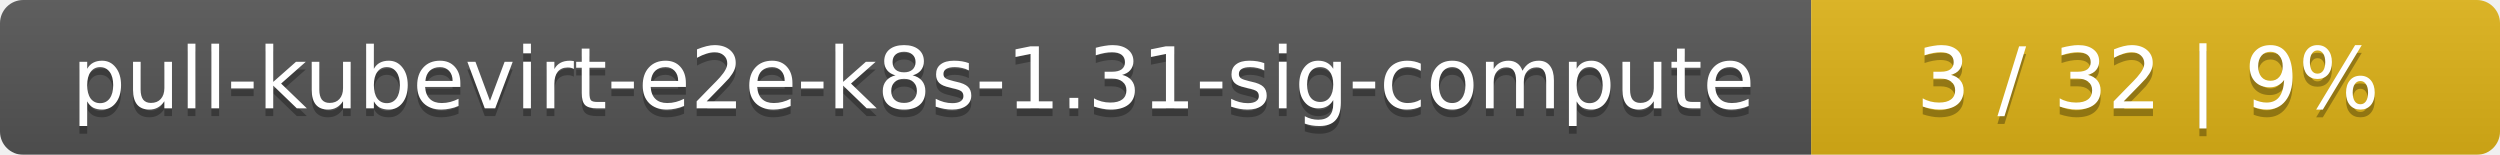
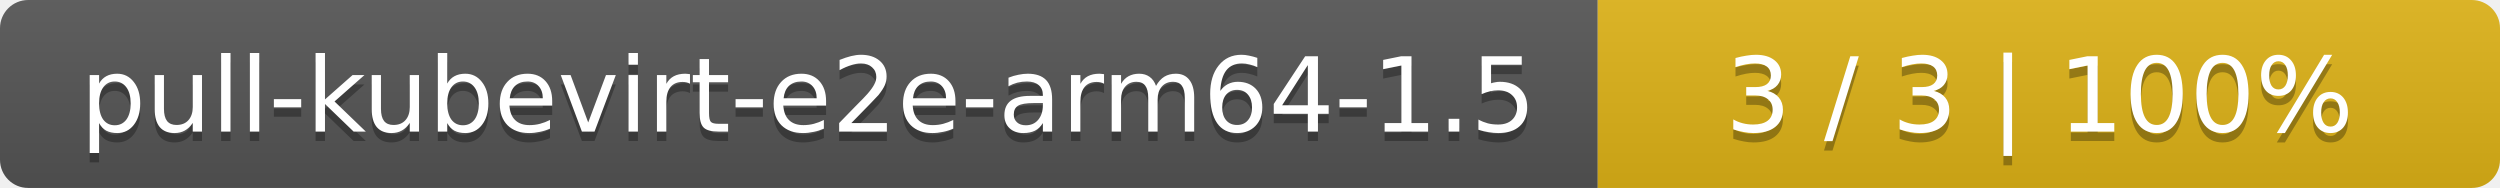
- <svg xmlns="http://www.w3.org/2000/svg" width="323" height="20">
+ <svg xmlns="http://www.w3.org/2000/svg" width="266" height="20">
  <linearGradient id="smooth" x2="0" y2="100%">
    <stop offset="0" stop-color="#bbb" stop-opacity=".1" />
    <stop offset="1" stop-opacity=".1" />
  </linearGradient>
  <mask id="round">
-     <rect width="323" height="20" rx="3" fill="#fff" />
+     <rect width="266" height="20" rx="3" fill="#fff" />
  </mask>
  <g mask="url(#round)">
-     <rect width="234" height="20" fill="#555" />
-     <rect x="234" width="89" height="20" fill="#dfb317" />
-     <rect width="323" height="20" fill="url(#smooth)" />
+     <rect width="170" height="20" fill="#555" />
+     <rect x="170" width="96" height="20" fill="#dfb317" />
+     <rect width="266" height="20" fill="url(#smooth)" />
  </g>
  <g fill="#fff" text-anchor="middle" font-family="DejaVu Sans,Verdana,Geneva,sans-serif" font-size="11">
-     <text x="118" y="15" fill="#010101" fill-opacity=".3">pull-kubevirt-e2e-k8s-1.31-sig-compute</text>
-     <text x="118" y="14">pull-kubevirt-e2e-k8s-1.31-sig-compute</text>
-     <text x="277.5" y="15" fill="#010101" fill-opacity=".3">3 / 32    |    9%</text>
-     <text x="277.5" y="14">3 / 32    |    9%</text>
+     <text x="86" y="15" fill="#010101" fill-opacity=".3">pull-kubevirt-e2e-arm64-1.5</text>
+     <text x="86" y="14">pull-kubevirt-e2e-arm64-1.5</text>
+     <text x="217" y="15" fill="#010101" fill-opacity=".3">3 / 3    |    100%</text>
+     <text x="217" y="14">3 / 3    |    100%</text>
  </g>
</svg>
